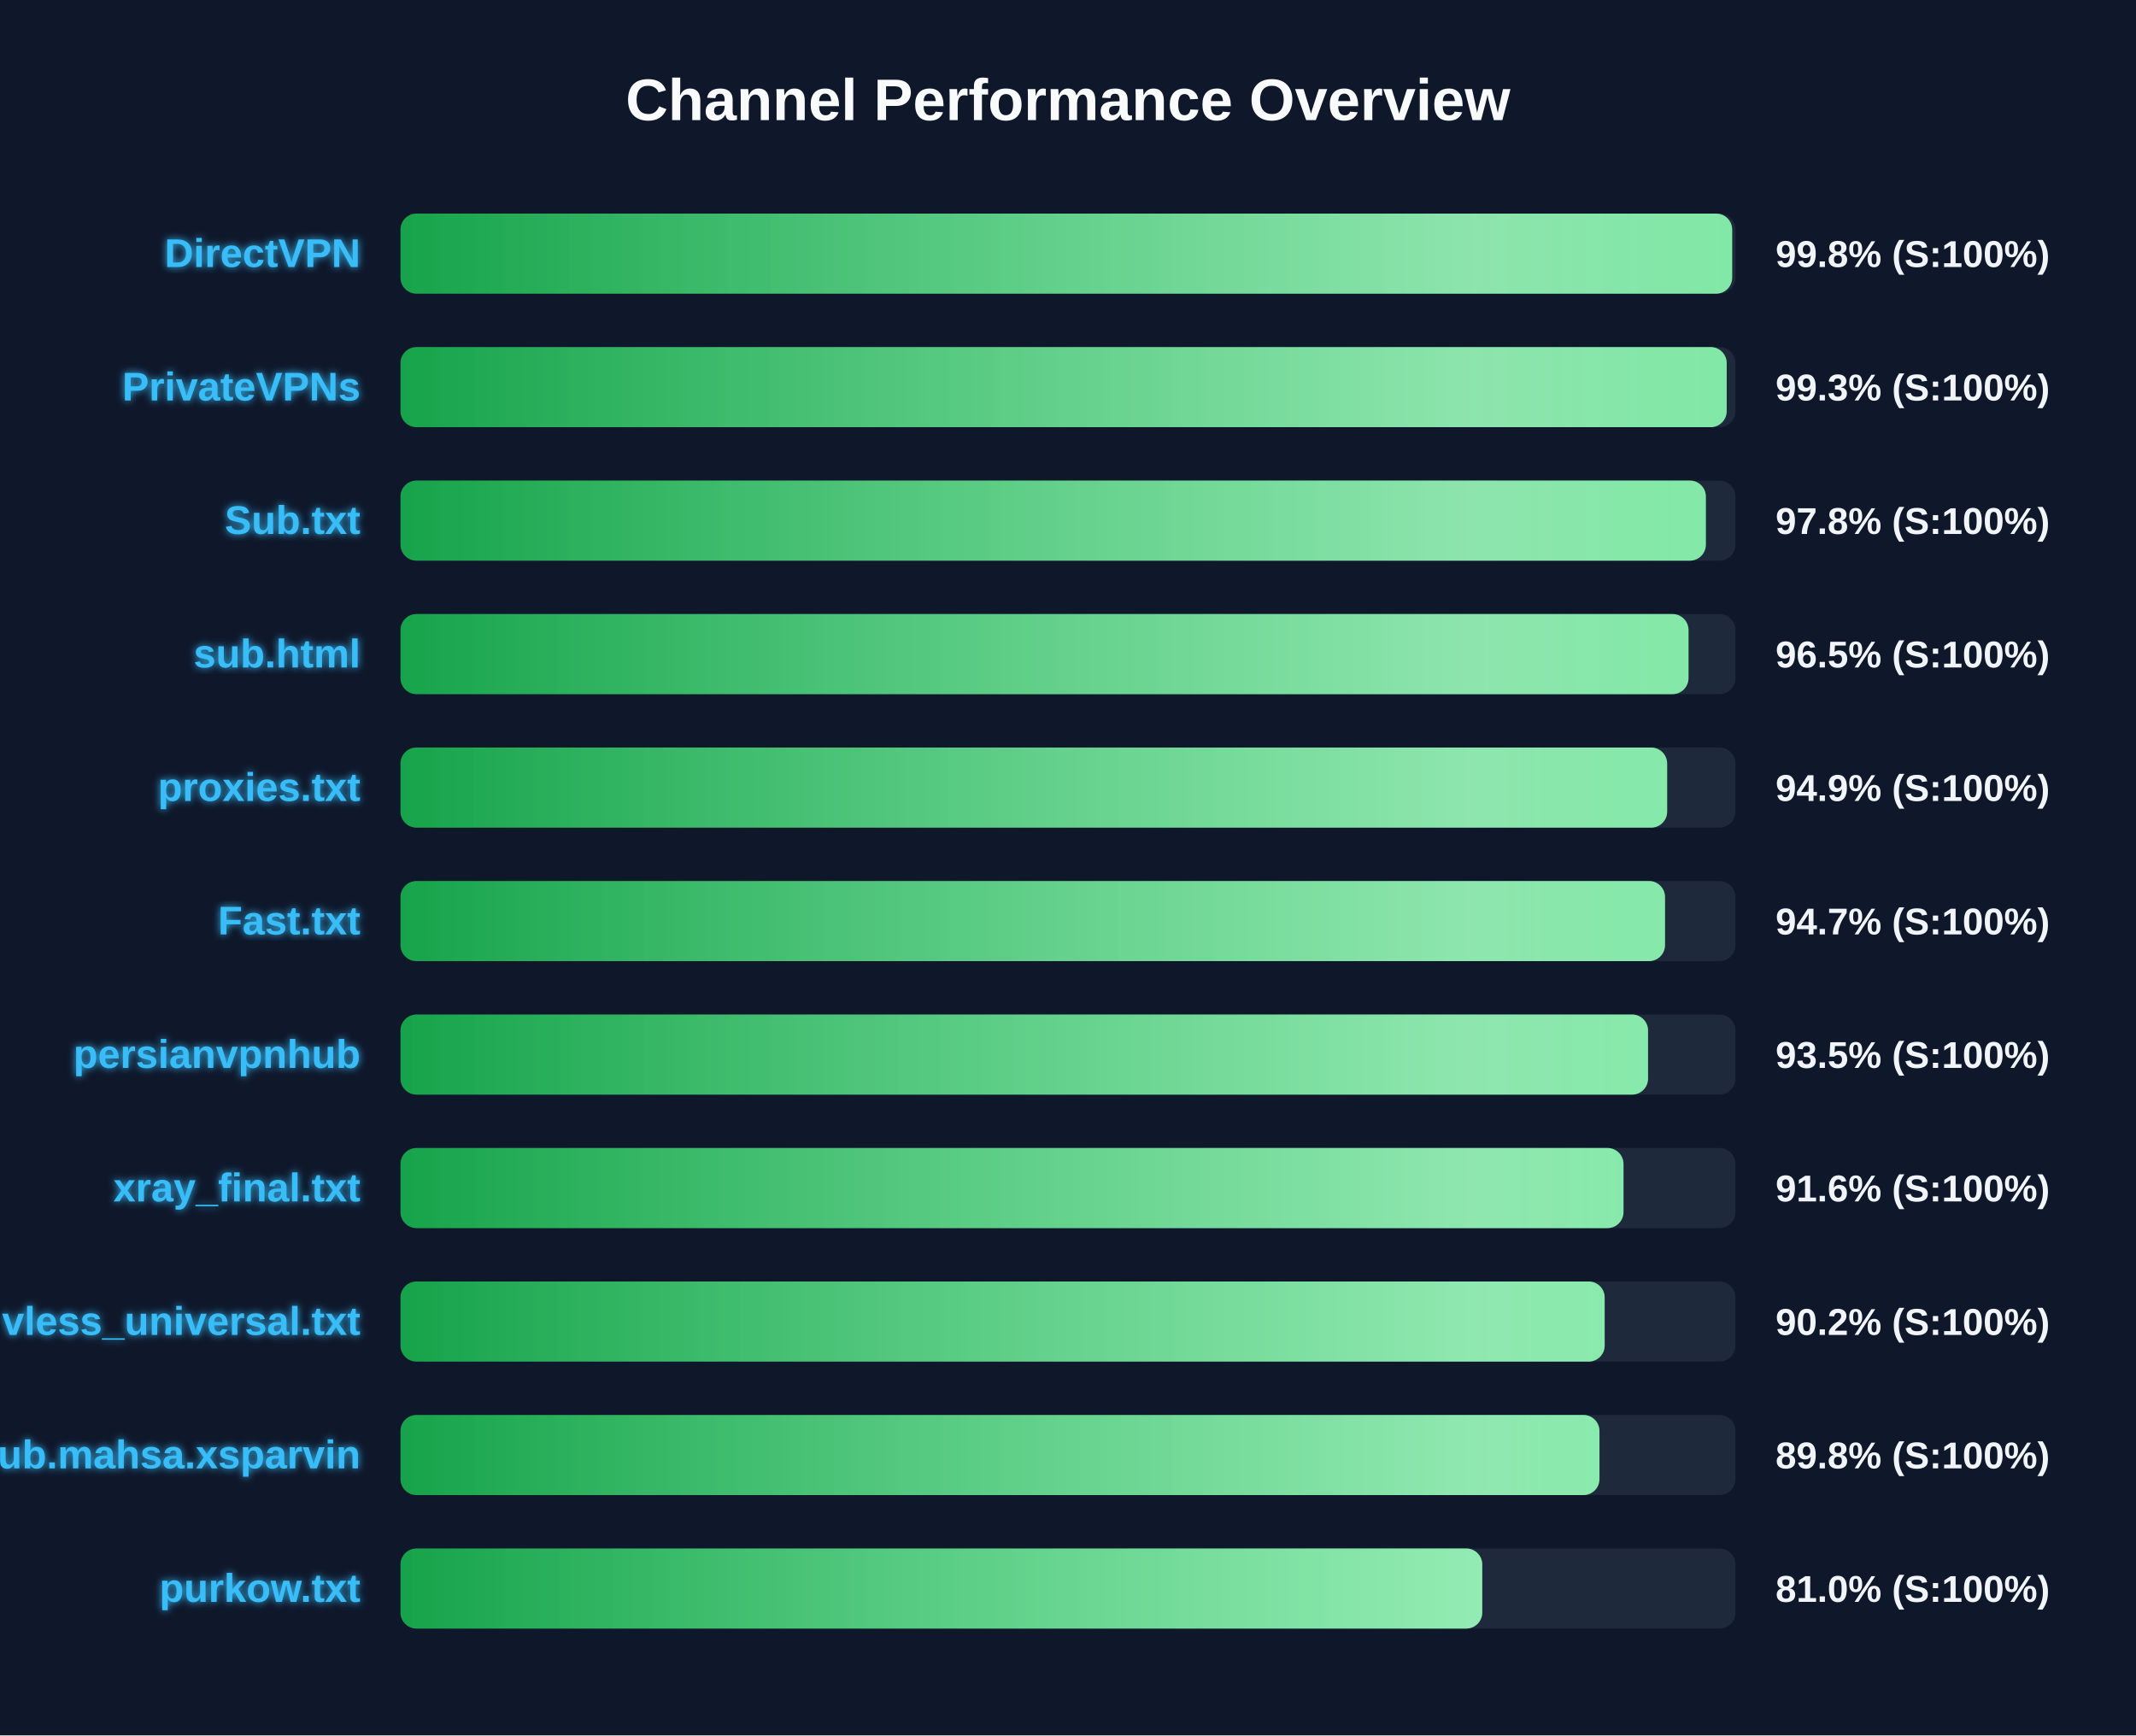
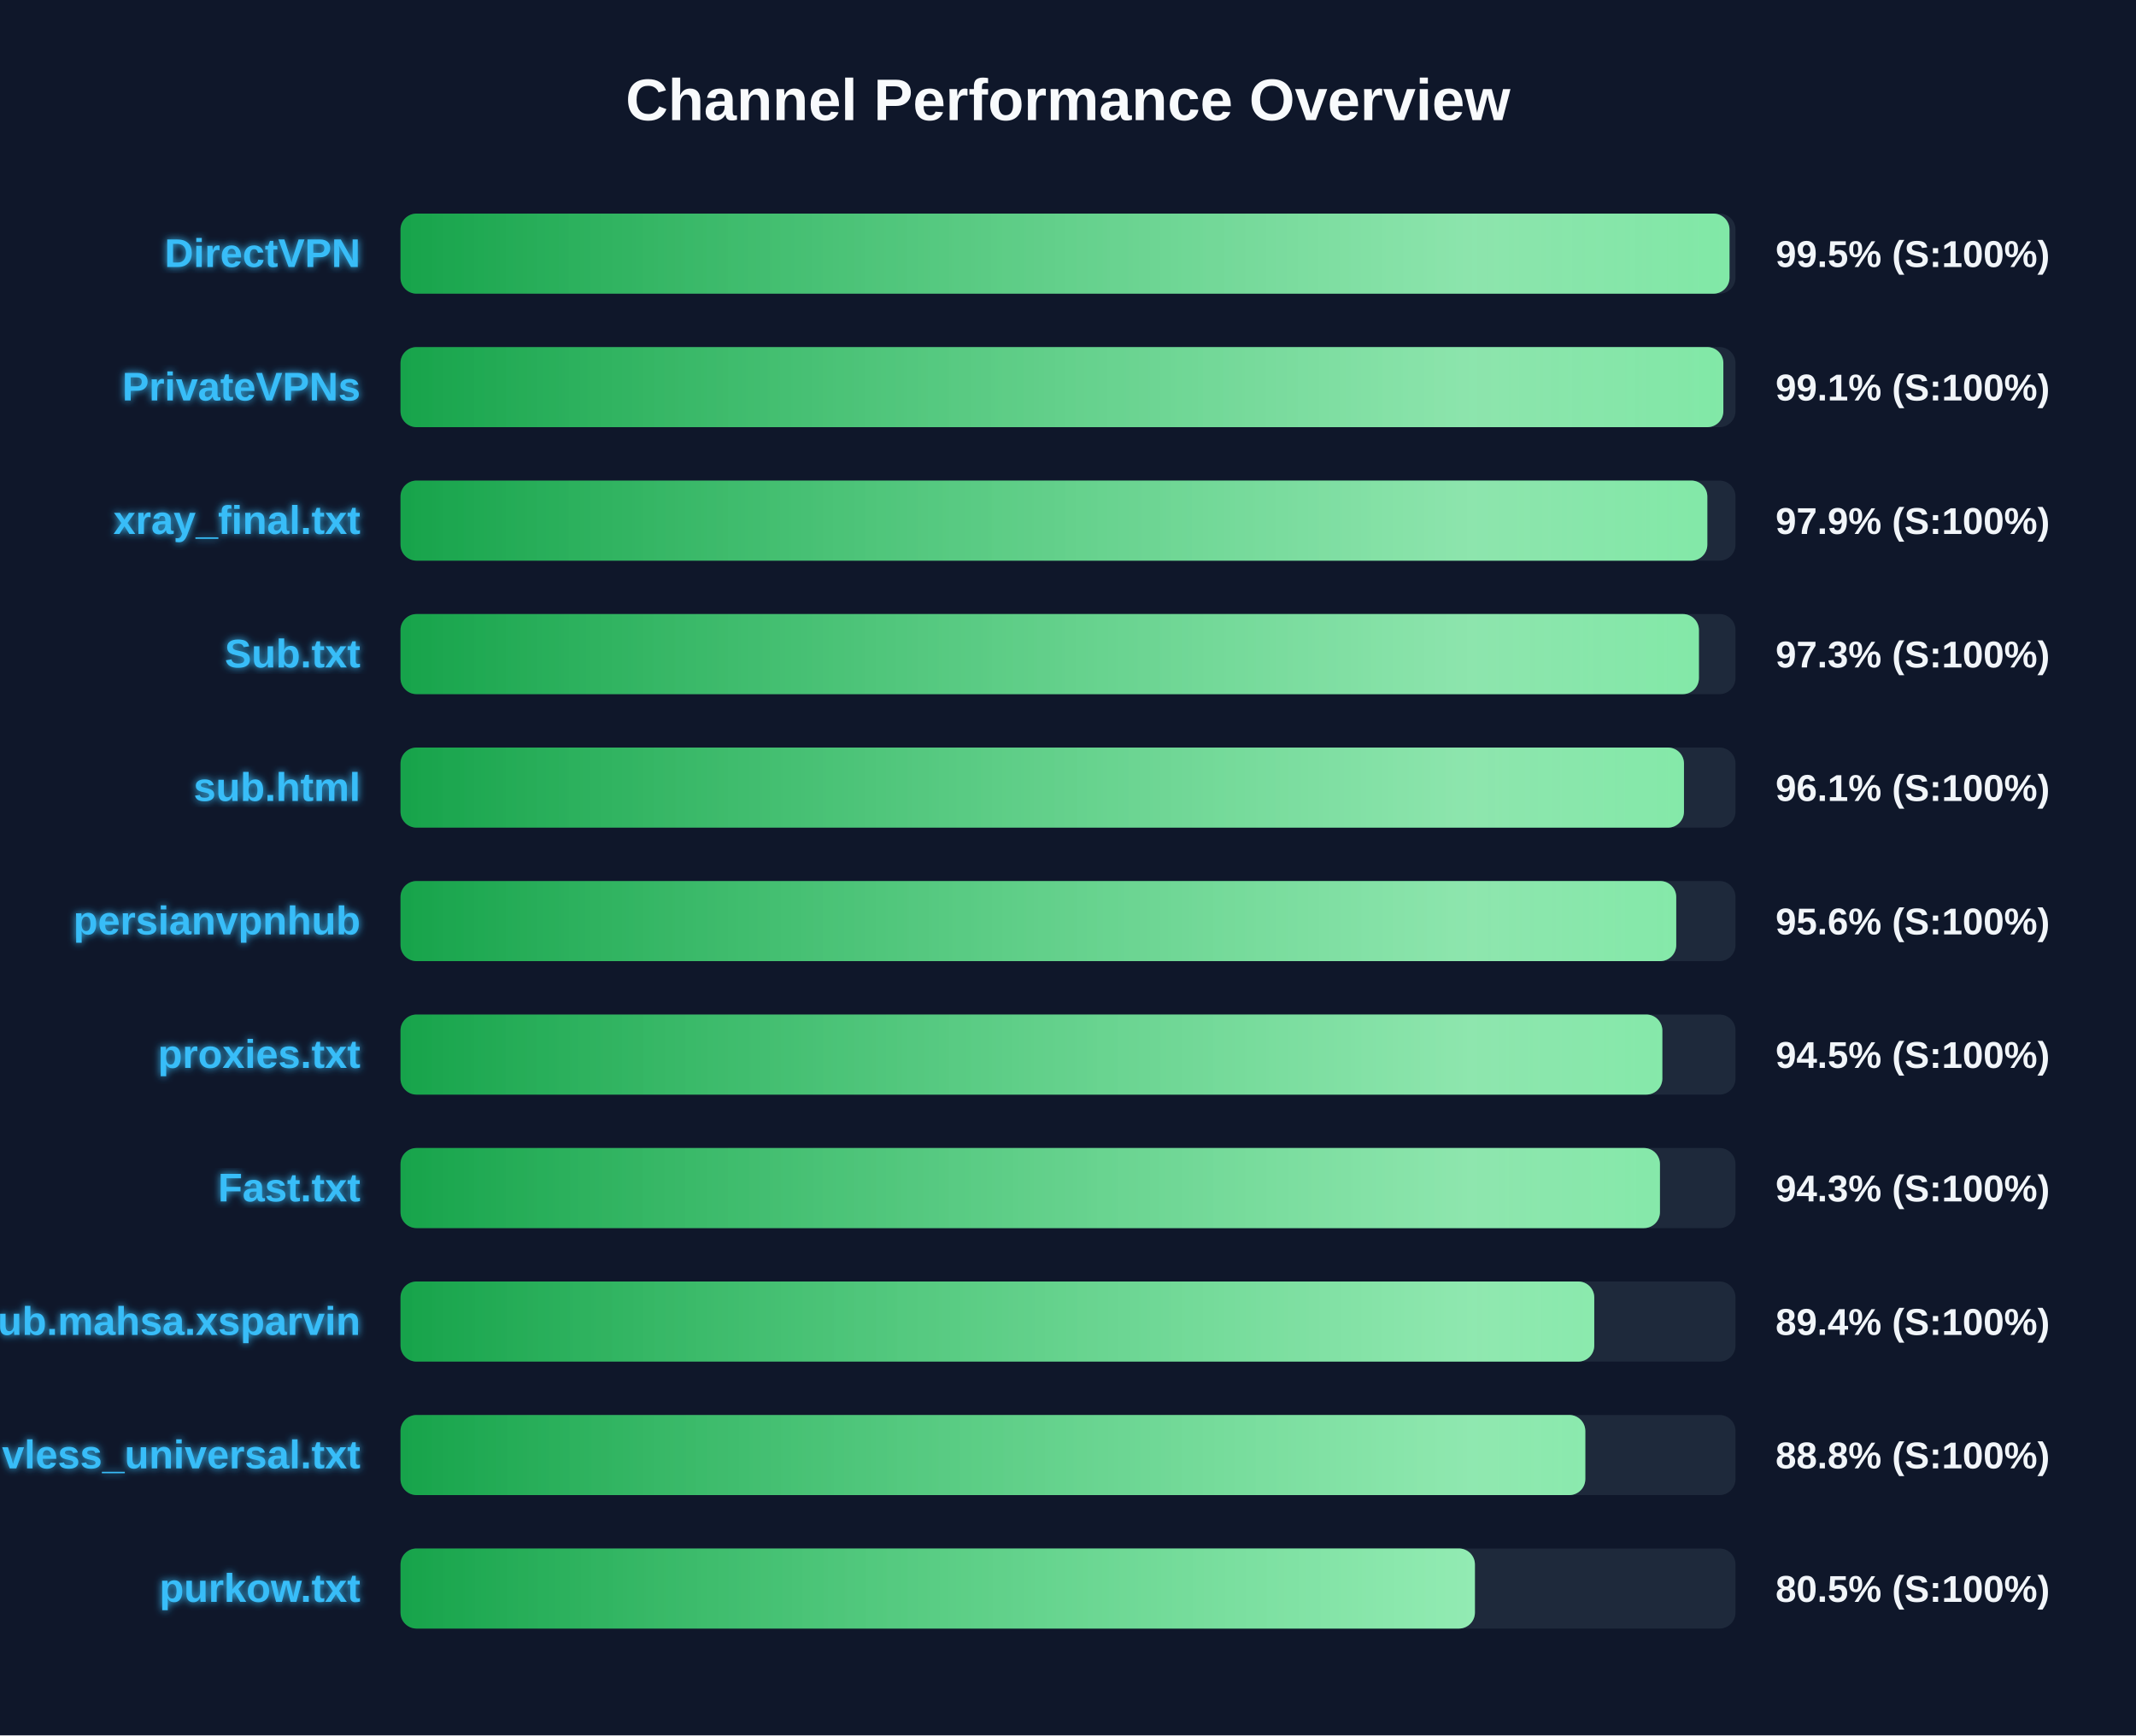
<svg xmlns="http://www.w3.org/2000/svg" width="800" height="650" version="1.1">
  <defs>
    <linearGradient id="grad-green" x1="0%" y1="0%" x2="100%" y2="0%">
      <stop offset="0%" stop-color="#16a34a" />
      <stop offset="100%" stop-color="#4ade80" />
    </linearGradient>
    <linearGradient id="grad-yellow" x1="0%" y1="0%" x2="100%" y2="0%">
      <stop offset="0%" stop-color="#ca8a04" />
      <stop offset="100%" stop-color="#fde047" />
    </linearGradient>
    <linearGradient id="grad-red" x1="0%" y1="0%" x2="100%" y2="0%">
      <stop offset="0%" stop-color="#dc2626" />
      <stop offset="100%" stop-color="#f87171" />
    </linearGradient>
    <linearGradient id="shimmer" x1="0%" y1="0%" x2="100%" y2="0%">
      <stop offset="0%" stop-color="rgba(255,255,255,0)" />
      <stop offset="50%" stop-color="rgba(255,255,255,0.4)" />
      <stop offset="100%" stop-color="rgba(255,255,255,0)" />
    </linearGradient>
    <filter id="glow" x="-20%" y="-20%" width="140%" height="140%">
      <feGaussianBlur stdDeviation="1.5" result="blur" />
      <feComposite in="SourceGraphic" in2="blur" operator="over" />
    </filter>
  </defs>
  <style>
        .bg-rect { fill: #0f172a; }
        .title { font: bold 22px 'Segoe UI', Arial, sans-serif; fill: #f8fafc; }
        .row { font: bold 15px 'Segoe UI', Arial, sans-serif; fill: #38bdf8; filter: url(#glow); }
        .score { font: bold 14px 'Segoe UI', Arial, sans-serif; fill: #f1f5f9; }
        @keyframes shimmer-anim {
            0% { transform: translateX(-100%); }
            100% { transform: translateX(200%); }
        }
        .shimmer-rect {
            animation: shimmer-anim 2.5s infinite linear;
        }
    </style>
  <rect width="100%" height="100%" class="bg-rect" />
  <text x="400" y="45" text-anchor="middle" class="title">Channel Performance Overview</text>
  <rect x="150" y="80" width="500" height="30" fill="#1e293b" rx="6" />
  <clipPath id="clip-0">
-     <rect x="150" y="80" width="498.75" height="30" rx="6" />
+     <rect x="150" y="80" width="497.75" height="30" rx="6" />
  </clipPath>
-   <rect x="150" y="80" width="498.75" height="30" fill="url(#grad-green)" rx="6" />
+   <rect x="150" y="80" width="497.75" height="30" fill="url(#grad-green)" rx="6" />
  <g clip-path="url(#clip-0)">
    <rect x="150" y="80" width="100%" height="30" fill="url(#shimmer)" class="shimmer-rect" />
  </g>
  <text x="135" y="100" text-anchor="end" class="row">DirectVPN</text>
-   <text x="665" y="100" text-anchor="start" class="score">99.8% (S:100%)</text>
+   <text x="665" y="100" text-anchor="start" class="score">99.5% (S:100%)</text>
  <rect x="150" y="130" width="500" height="30" fill="#1e293b" rx="6" />
  <clipPath id="clip-1">
-     <rect x="150" y="130" width="496.7" height="30" rx="6" />
+     <rect x="150" y="130" width="495.45" height="30" rx="6" />
  </clipPath>
-   <rect x="150" y="130" width="496.7" height="30" fill="url(#grad-green)" rx="6" />
+   <rect x="150" y="130" width="495.45" height="30" fill="url(#grad-green)" rx="6" />
  <g clip-path="url(#clip-1)">
    <rect x="150" y="130" width="100%" height="30" fill="url(#shimmer)" class="shimmer-rect" />
  </g>
  <text x="135" y="150" text-anchor="end" class="row">PrivateVPNs</text>
-   <text x="665" y="150" text-anchor="start" class="score">99.3% (S:100%)</text>
+   <text x="665" y="150" text-anchor="start" class="score">99.1% (S:100%)</text>
  <rect x="150" y="180" width="500" height="30" fill="#1e293b" rx="6" />
  <clipPath id="clip-2">
-     <rect x="150" y="180" width="488.9" height="30" rx="6" />
+     <rect x="150" y="180" width="489.45" height="30" rx="6" />
  </clipPath>
-   <rect x="150" y="180" width="488.9" height="30" fill="url(#grad-green)" rx="6" />
+   <rect x="150" y="180" width="489.45" height="30" fill="url(#grad-green)" rx="6" />
  <g clip-path="url(#clip-2)">
    <rect x="150" y="180" width="100%" height="30" fill="url(#shimmer)" class="shimmer-rect" />
  </g>
-   <text x="135" y="200" text-anchor="end" class="row">Sub.txt</text>
-   <text x="665" y="200" text-anchor="start" class="score">97.8% (S:100%)</text>
+   <text x="135" y="200" text-anchor="end" class="row">xray_final.txt</text>
+   <text x="665" y="200" text-anchor="start" class="score">97.9% (S:100%)</text>
  <rect x="150" y="230" width="500" height="30" fill="#1e293b" rx="6" />
  <clipPath id="clip-3">
-     <rect x="150" y="230" width="482.4" height="30" rx="6" />
+     <rect x="150" y="230" width="486.3" height="30" rx="6" />
  </clipPath>
-   <rect x="150" y="230" width="482.4" height="30" fill="url(#grad-green)" rx="6" />
+   <rect x="150" y="230" width="486.3" height="30" fill="url(#grad-green)" rx="6" />
  <g clip-path="url(#clip-3)">
    <rect x="150" y="230" width="100%" height="30" fill="url(#shimmer)" class="shimmer-rect" />
  </g>
-   <text x="135" y="250" text-anchor="end" class="row">sub.html</text>
-   <text x="665" y="250" text-anchor="start" class="score">96.5% (S:100%)</text>
+   <text x="135" y="250" text-anchor="end" class="row">Sub.txt</text>
+   <text x="665" y="250" text-anchor="start" class="score">97.3% (S:100%)</text>
  <rect x="150" y="280" width="500" height="30" fill="#1e293b" rx="6" />
  <clipPath id="clip-4">
-     <rect x="150" y="280" width="474.4" height="30" rx="6" />
+     <rect x="150" y="280" width="480.7" height="30" rx="6" />
  </clipPath>
-   <rect x="150" y="280" width="474.4" height="30" fill="url(#grad-green)" rx="6" />
+   <rect x="150" y="280" width="480.7" height="30" fill="url(#grad-green)" rx="6" />
  <g clip-path="url(#clip-4)">
    <rect x="150" y="280" width="100%" height="30" fill="url(#shimmer)" class="shimmer-rect" />
  </g>
-   <text x="135" y="300" text-anchor="end" class="row">proxies.txt</text>
-   <text x="665" y="300" text-anchor="start" class="score">94.9% (S:100%)</text>
+   <text x="135" y="300" text-anchor="end" class="row">sub.html</text>
+   <text x="665" y="300" text-anchor="start" class="score">96.1% (S:100%)</text>
  <rect x="150" y="330" width="500" height="30" fill="#1e293b" rx="6" />
  <clipPath id="clip-5">
-     <rect x="150" y="330" width="473.6" height="30" rx="6" />
+     <rect x="150" y="330" width="477.8" height="30" rx="6" />
  </clipPath>
-   <rect x="150" y="330" width="473.6" height="30" fill="url(#grad-green)" rx="6" />
+   <rect x="150" y="330" width="477.8" height="30" fill="url(#grad-green)" rx="6" />
  <g clip-path="url(#clip-5)">
    <rect x="150" y="330" width="100%" height="30" fill="url(#shimmer)" class="shimmer-rect" />
  </g>
-   <text x="135" y="350" text-anchor="end" class="row">Fast.txt</text>
-   <text x="665" y="350" text-anchor="start" class="score">94.7% (S:100%)</text>
+   <text x="135" y="350" text-anchor="end" class="row">persianvpnhub</text>
+   <text x="665" y="350" text-anchor="start" class="score">95.6% (S:100%)</text>
  <rect x="150" y="380" width="500" height="30" fill="#1e293b" rx="6" />
  <clipPath id="clip-6">
-     <rect x="150" y="380" width="467.25" height="30" rx="6" />
+     <rect x="150" y="380" width="472.6" height="30" rx="6" />
  </clipPath>
-   <rect x="150" y="380" width="467.25" height="30" fill="url(#grad-green)" rx="6" />
+   <rect x="150" y="380" width="472.6" height="30" fill="url(#grad-green)" rx="6" />
  <g clip-path="url(#clip-6)">
    <rect x="150" y="380" width="100%" height="30" fill="url(#shimmer)" class="shimmer-rect" />
  </g>
-   <text x="135" y="400" text-anchor="end" class="row">persianvpnhub</text>
-   <text x="665" y="400" text-anchor="start" class="score">93.5% (S:100%)</text>
+   <text x="135" y="400" text-anchor="end" class="row">proxies.txt</text>
+   <text x="665" y="400" text-anchor="start" class="score">94.5% (S:100%)</text>
  <rect x="150" y="430" width="500" height="30" fill="#1e293b" rx="6" />
  <clipPath id="clip-7">
-     <rect x="150" y="430" width="458.05" height="30" rx="6" />
+     <rect x="150" y="430" width="471.7" height="30" rx="6" />
  </clipPath>
-   <rect x="150" y="430" width="458.05" height="30" fill="url(#grad-green)" rx="6" />
+   <rect x="150" y="430" width="471.7" height="30" fill="url(#grad-green)" rx="6" />
  <g clip-path="url(#clip-7)">
    <rect x="150" y="430" width="100%" height="30" fill="url(#shimmer)" class="shimmer-rect" />
  </g>
-   <text x="135" y="450" text-anchor="end" class="row">xray_final.txt</text>
-   <text x="665" y="450" text-anchor="start" class="score">91.6% (S:100%)</text>
+   <text x="135" y="450" text-anchor="end" class="row">Fast.txt</text>
+   <text x="665" y="450" text-anchor="start" class="score">94.3% (S:100%)</text>
  <rect x="150" y="480" width="500" height="30" fill="#1e293b" rx="6" />
  <clipPath id="clip-8">
-     <rect x="150" y="480" width="451.0" height="30" rx="6" />
+     <rect x="150" y="480" width="447.1" height="30" rx="6" />
  </clipPath>
-   <rect x="150" y="480" width="451.0" height="30" fill="url(#grad-green)" rx="6" />
+   <rect x="150" y="480" width="447.1" height="30" fill="url(#grad-green)" rx="6" />
  <g clip-path="url(#clip-8)">
    <rect x="150" y="480" width="100%" height="30" fill="url(#shimmer)" class="shimmer-rect" />
  </g>
-   <text x="135" y="500" text-anchor="end" class="row">vless_universal.txt</text>
-   <text x="665" y="500" text-anchor="start" class="score">90.2% (S:100%)</text>
+   <text x="135" y="500" text-anchor="end" class="row">Sub.mahsa.xsparvin</text>
+   <text x="665" y="500" text-anchor="start" class="score">89.4% (S:100%)</text>
  <rect x="150" y="530" width="500" height="30" fill="#1e293b" rx="6" />
  <clipPath id="clip-9">
-     <rect x="150" y="530" width="449.05" height="30" rx="6" />
+     <rect x="150" y="530" width="443.75" height="30" rx="6" />
  </clipPath>
-   <rect x="150" y="530" width="449.05" height="30" fill="url(#grad-green)" rx="6" />
+   <rect x="150" y="530" width="443.75" height="30" fill="url(#grad-green)" rx="6" />
  <g clip-path="url(#clip-9)">
    <rect x="150" y="530" width="100%" height="30" fill="url(#shimmer)" class="shimmer-rect" />
  </g>
-   <text x="135" y="550" text-anchor="end" class="row">Sub.mahsa.xsparvin</text>
-   <text x="665" y="550" text-anchor="start" class="score">89.8% (S:100%)</text>
+   <text x="135" y="550" text-anchor="end" class="row">vless_universal.txt</text>
+   <text x="665" y="550" text-anchor="start" class="score">88.8% (S:100%)</text>
  <rect x="150" y="580" width="500" height="30" fill="#1e293b" rx="6" />
  <clipPath id="clip-10">
-     <rect x="150" y="580" width="405.15" height="30" rx="6" />
+     <rect x="150" y="580" width="402.4" height="30" rx="6" />
  </clipPath>
-   <rect x="150" y="580" width="405.15" height="30" fill="url(#grad-green)" rx="6" />
+   <rect x="150" y="580" width="402.4" height="30" fill="url(#grad-green)" rx="6" />
  <g clip-path="url(#clip-10)">
    <rect x="150" y="580" width="100%" height="30" fill="url(#shimmer)" class="shimmer-rect" />
  </g>
  <text x="135" y="600" text-anchor="end" class="row">purkow.txt</text>
-   <text x="665" y="600" text-anchor="start" class="score">81.0% (S:100%)</text>
+   <text x="665" y="600" text-anchor="start" class="score">80.5% (S:100%)</text>
</svg>
